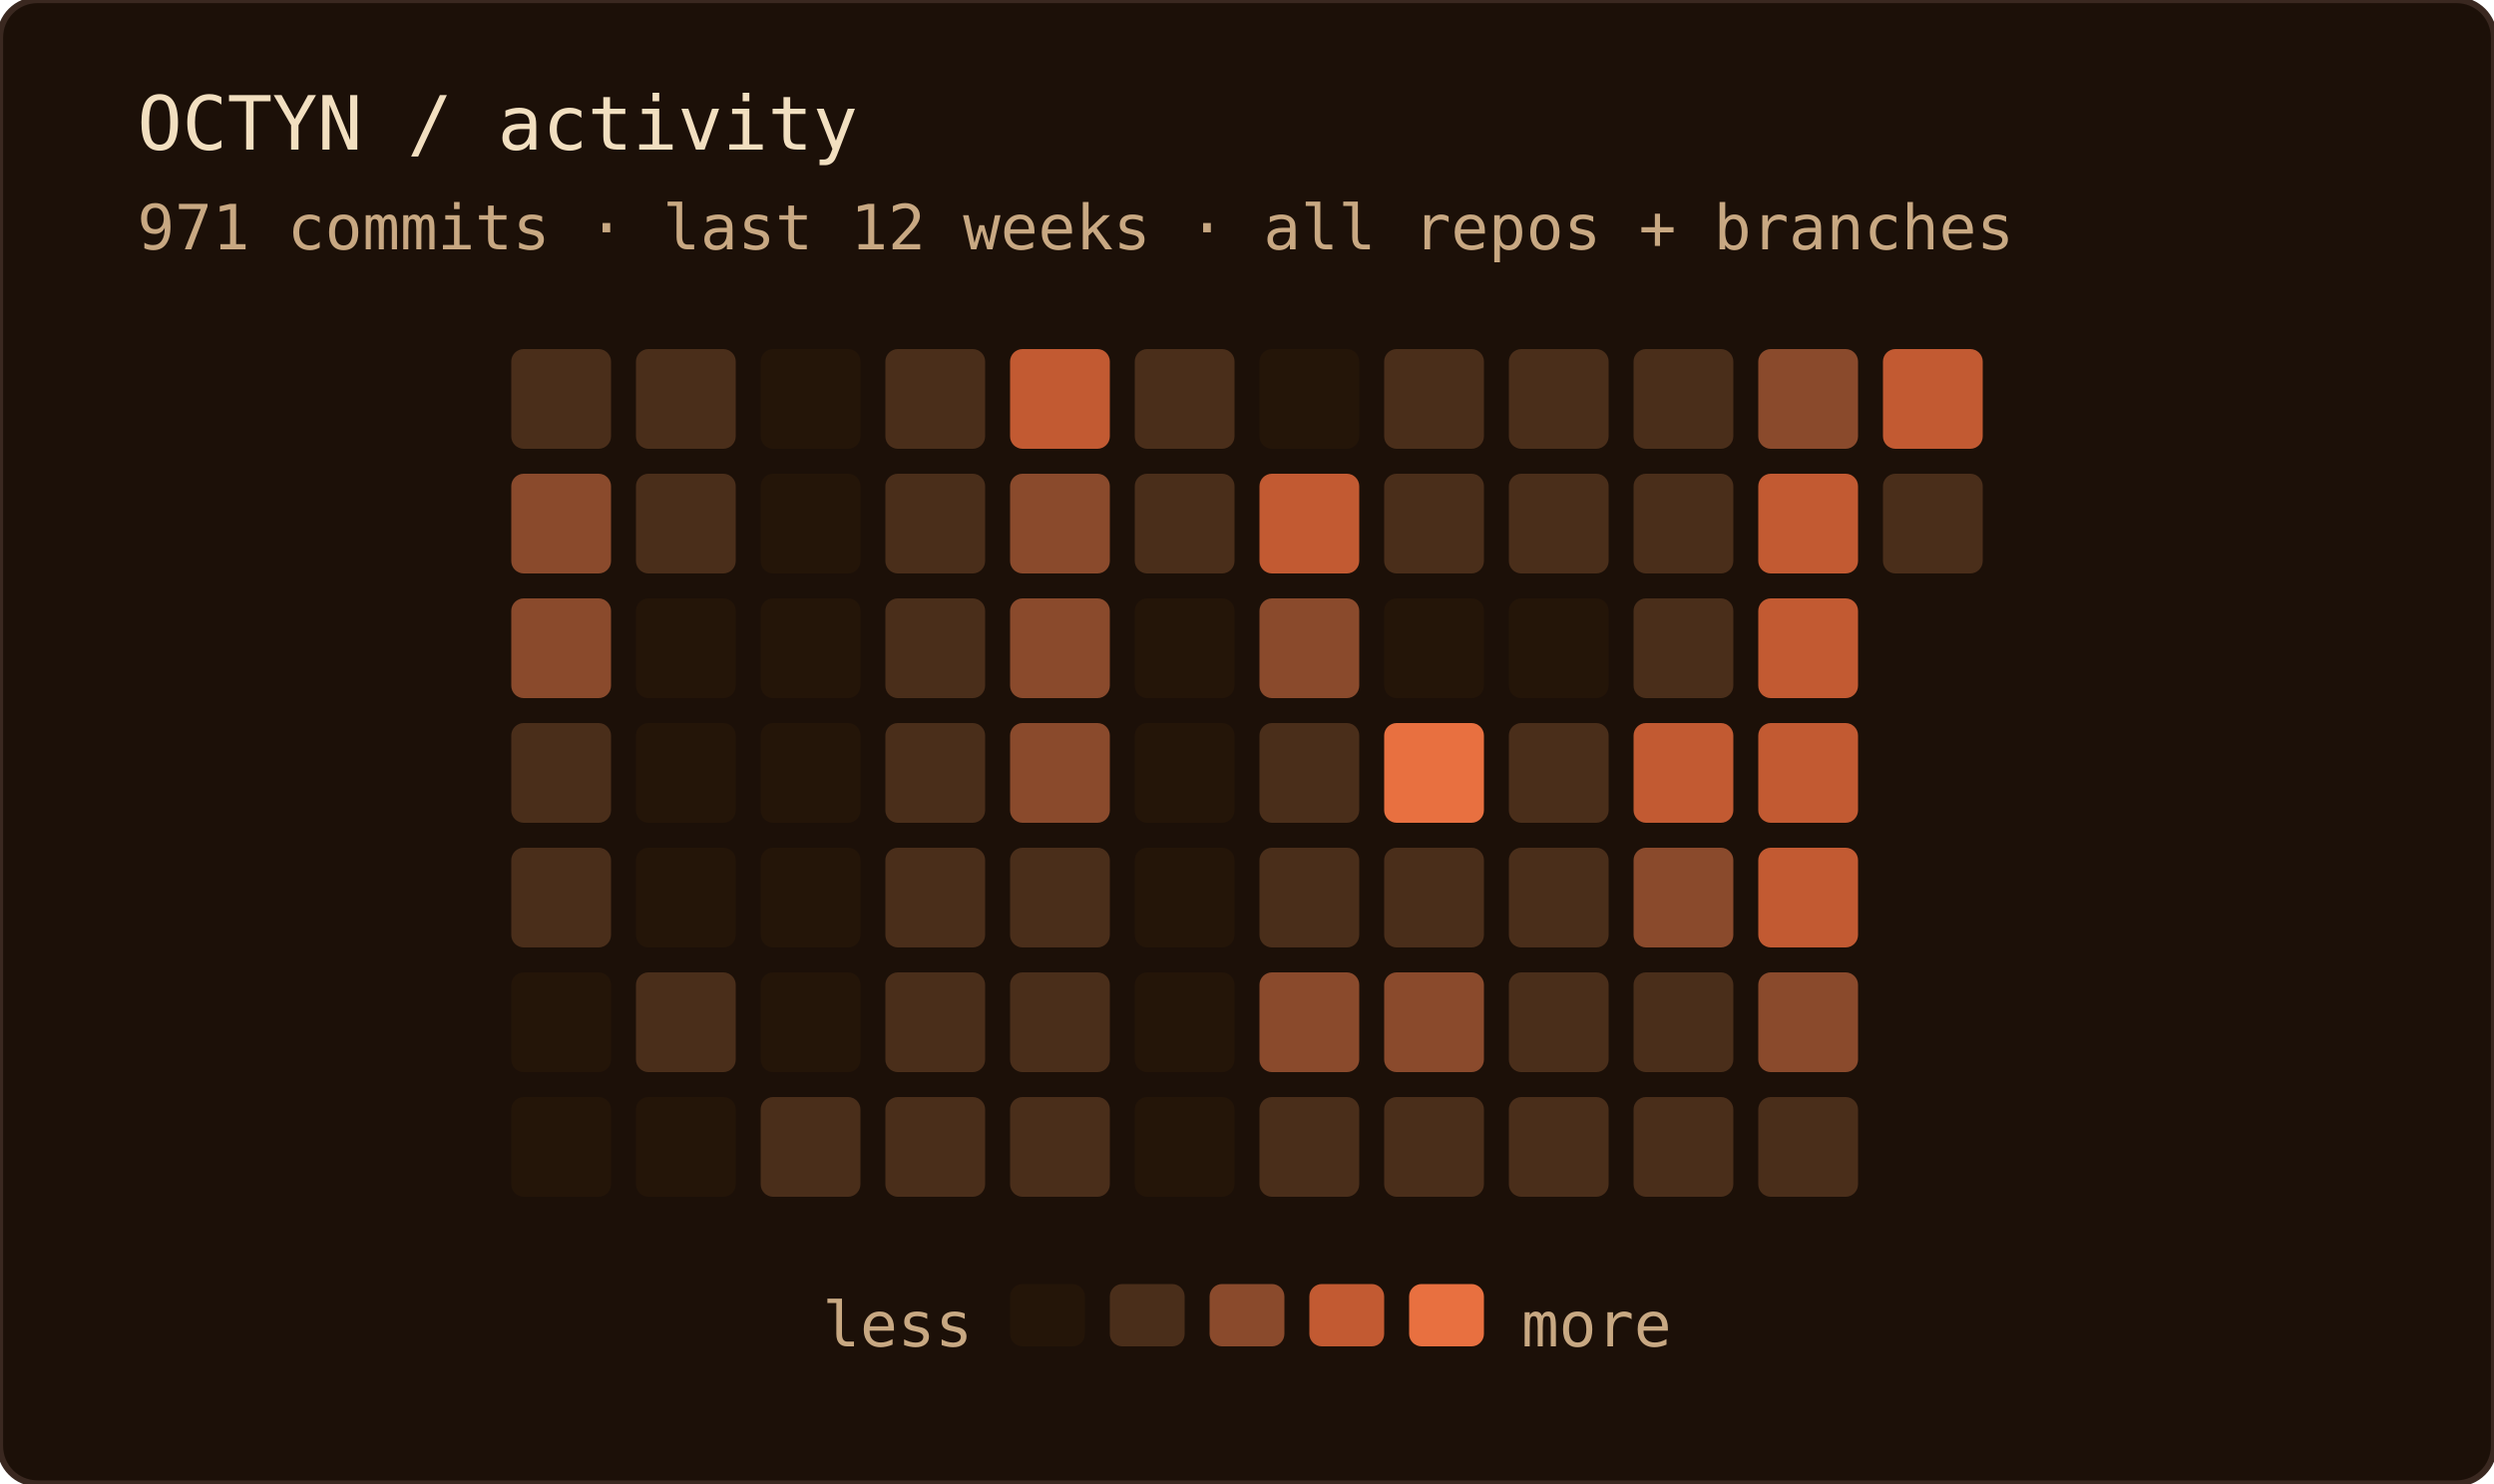
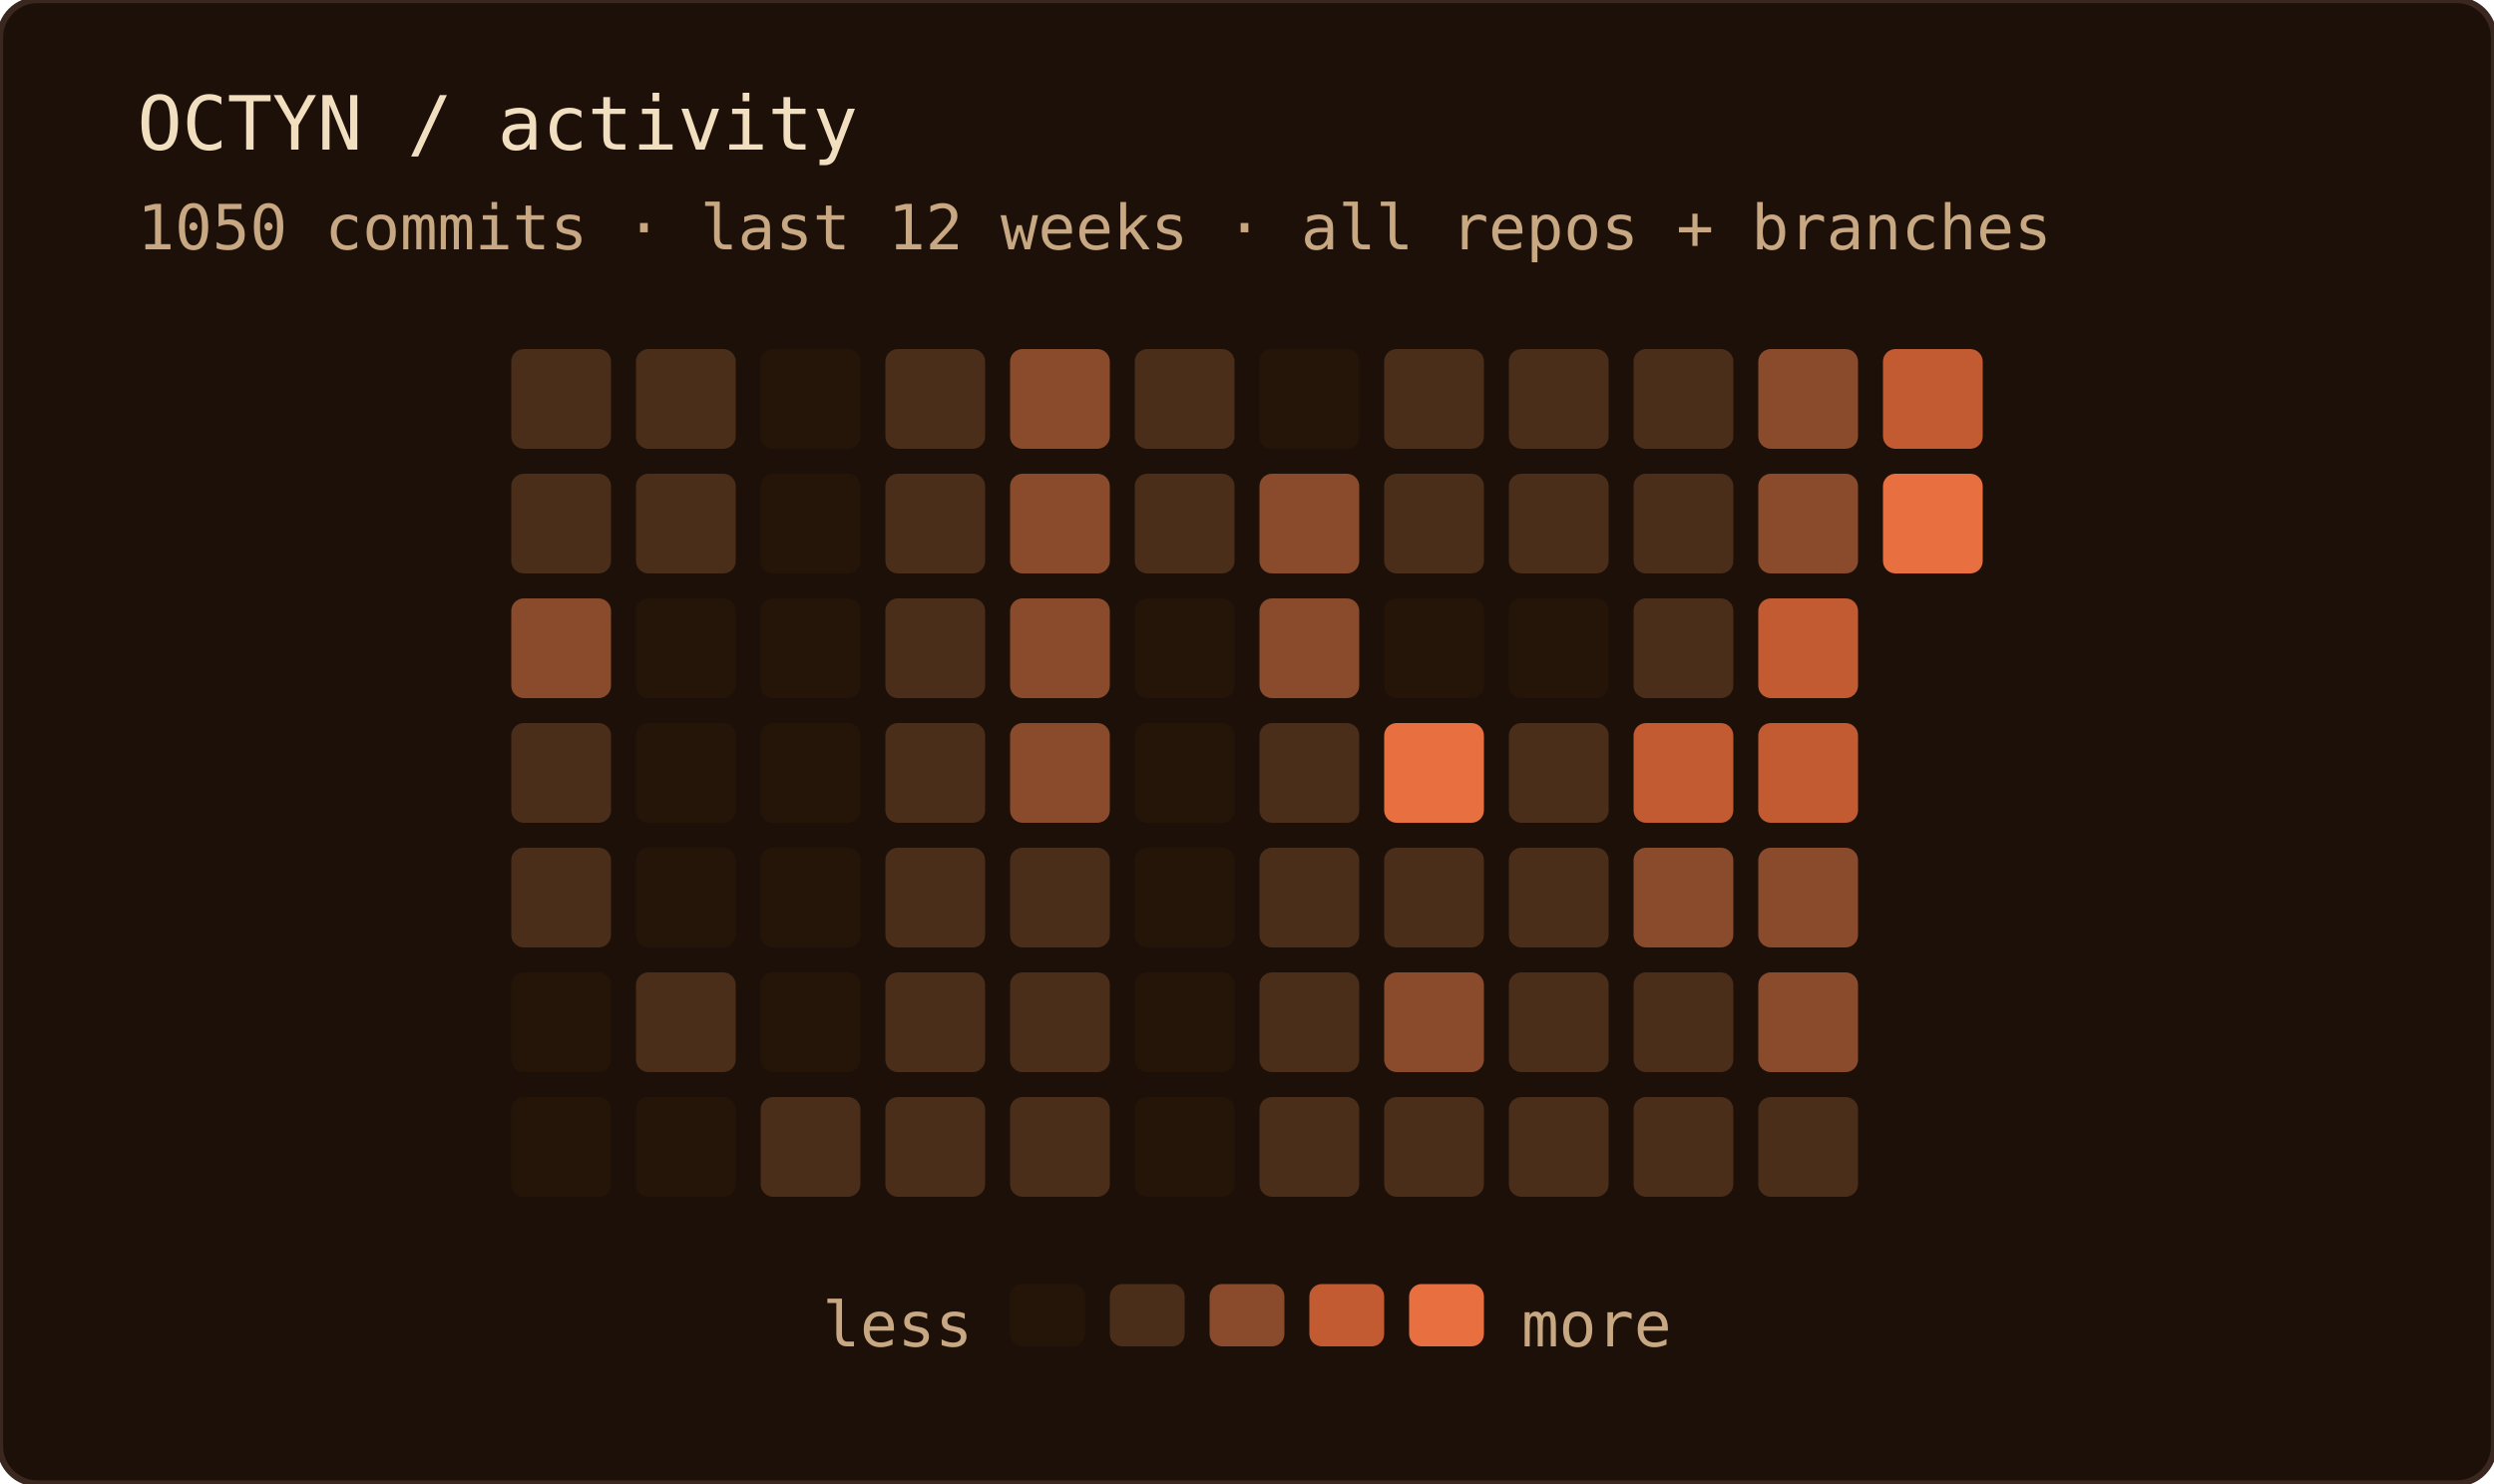
<svg xmlns="http://www.w3.org/2000/svg" width="400" height="238" role="img" aria-label="OCTYN commit activity — last 12 weeks · all repos + branches">
  <rect width="100%" height="100%" rx="6" fill="#1c1008" />
  <rect width="100%" height="100%" rx="6" fill="none" stroke="#3a2820" stroke-width="1" />
  <text x="22" y="24" font-family="'JetBrains Mono', 'Fira Code', ui-monospace, SFMono-Regular, Menlo, monospace" font-size="12" fill="#f2dfc0">OCTYN / activity</text>
-   <text x="22" y="40" font-family="'JetBrains Mono', 'Fira Code', ui-monospace, SFMono-Regular, Menlo, monospace" font-size="10" fill="#c8a882">971 commits · last 12 weeks · all repos + branches</text>
+   <text x="22" y="40" font-family="'JetBrains Mono', 'Fira Code', ui-monospace, SFMono-Regular, Menlo, monospace" font-size="10" fill="#c8a882">1050 commits · last 12 weeks · all repos + branches</text>
  <rect x="82" y="56" width="16" height="16" rx="2" fill="#4a2e1a" />
-   <rect x="82" y="76" width="16" height="16" rx="2" fill="#8a4a2c" />
+   <rect x="82" y="76" width="16" height="16" rx="2" fill="#4a2e1a" />
  <rect x="82" y="96" width="16" height="16" rx="2" fill="#8a4a2c" />
  <rect x="82" y="116" width="16" height="16" rx="2" fill="#4a2e1a" />
  <rect x="82" y="136" width="16" height="16" rx="2" fill="#4a2e1a" />
  <rect x="82" y="156" width="16" height="16" rx="2" fill="#241508" />
  <rect x="82" y="176" width="16" height="16" rx="2" fill="#241508" />
  <rect x="102" y="56" width="16" height="16" rx="2" fill="#4a2e1a" />
  <rect x="102" y="76" width="16" height="16" rx="2" fill="#4a2e1a" />
  <rect x="102" y="96" width="16" height="16" rx="2" fill="#241508" />
  <rect x="102" y="116" width="16" height="16" rx="2" fill="#241508" />
  <rect x="102" y="136" width="16" height="16" rx="2" fill="#241508" />
  <rect x="102" y="156" width="16" height="16" rx="2" fill="#4a2e1a" />
  <rect x="102" y="176" width="16" height="16" rx="2" fill="#241508" />
  <rect x="122" y="56" width="16" height="16" rx="2" fill="#241508" />
  <rect x="122" y="76" width="16" height="16" rx="2" fill="#241508" />
  <rect x="122" y="96" width="16" height="16" rx="2" fill="#241508" />
  <rect x="122" y="116" width="16" height="16" rx="2" fill="#241508" />
  <rect x="122" y="136" width="16" height="16" rx="2" fill="#241508" />
  <rect x="122" y="156" width="16" height="16" rx="2" fill="#241508" />
  <rect x="122" y="176" width="16" height="16" rx="2" fill="#4a2e1a" />
  <rect x="142" y="56" width="16" height="16" rx="2" fill="#4a2e1a" />
  <rect x="142" y="76" width="16" height="16" rx="2" fill="#4a2e1a" />
  <rect x="142" y="96" width="16" height="16" rx="2" fill="#4a2e1a" />
  <rect x="142" y="116" width="16" height="16" rx="2" fill="#4a2e1a" />
  <rect x="142" y="136" width="16" height="16" rx="2" fill="#4a2e1a" />
  <rect x="142" y="156" width="16" height="16" rx="2" fill="#4a2e1a" />
  <rect x="142" y="176" width="16" height="16" rx="2" fill="#4a2e1a" />
-   <rect x="162" y="56" width="16" height="16" rx="2" fill="#c25a32" />
+   <rect x="162" y="56" width="16" height="16" rx="2" fill="#8a4a2c" />
  <rect x="162" y="76" width="16" height="16" rx="2" fill="#8a4a2c" />
  <rect x="162" y="96" width="16" height="16" rx="2" fill="#8a4a2c" />
  <rect x="162" y="116" width="16" height="16" rx="2" fill="#8a4a2c" />
  <rect x="162" y="136" width="16" height="16" rx="2" fill="#4a2e1a" />
  <rect x="162" y="156" width="16" height="16" rx="2" fill="#4a2e1a" />
  <rect x="162" y="176" width="16" height="16" rx="2" fill="#4a2e1a" />
  <rect x="182" y="56" width="16" height="16" rx="2" fill="#4a2e1a" />
  <rect x="182" y="76" width="16" height="16" rx="2" fill="#4a2e1a" />
  <rect x="182" y="96" width="16" height="16" rx="2" fill="#241508" />
  <rect x="182" y="116" width="16" height="16" rx="2" fill="#241508" />
  <rect x="182" y="136" width="16" height="16" rx="2" fill="#241508" />
  <rect x="182" y="156" width="16" height="16" rx="2" fill="#241508" />
  <rect x="182" y="176" width="16" height="16" rx="2" fill="#241508" />
  <rect x="202" y="56" width="16" height="16" rx="2" fill="#241508" />
-   <rect x="202" y="76" width="16" height="16" rx="2" fill="#c25a32" />
+   <rect x="202" y="76" width="16" height="16" rx="2" fill="#8a4a2c" />
  <rect x="202" y="96" width="16" height="16" rx="2" fill="#8a4a2c" />
  <rect x="202" y="116" width="16" height="16" rx="2" fill="#4a2e1a" />
  <rect x="202" y="136" width="16" height="16" rx="2" fill="#4a2e1a" />
-   <rect x="202" y="156" width="16" height="16" rx="2" fill="#8a4a2c" />
+   <rect x="202" y="156" width="16" height="16" rx="2" fill="#4a2e1a" />
  <rect x="202" y="176" width="16" height="16" rx="2" fill="#4a2e1a" />
  <rect x="222" y="56" width="16" height="16" rx="2" fill="#4a2e1a" />
  <rect x="222" y="76" width="16" height="16" rx="2" fill="#4a2e1a" />
  <rect x="222" y="96" width="16" height="16" rx="2" fill="#241508" />
  <rect x="222" y="116" width="16" height="16" rx="2" fill="#e87040" />
  <rect x="222" y="136" width="16" height="16" rx="2" fill="#4a2e1a" />
  <rect x="222" y="156" width="16" height="16" rx="2" fill="#8a4a2c" />
  <rect x="222" y="176" width="16" height="16" rx="2" fill="#4a2e1a" />
  <rect x="242" y="56" width="16" height="16" rx="2" fill="#4a2e1a" />
  <rect x="242" y="76" width="16" height="16" rx="2" fill="#4a2e1a" />
  <rect x="242" y="96" width="16" height="16" rx="2" fill="#241508" />
  <rect x="242" y="116" width="16" height="16" rx="2" fill="#4a2e1a" />
  <rect x="242" y="136" width="16" height="16" rx="2" fill="#4a2e1a" />
  <rect x="242" y="156" width="16" height="16" rx="2" fill="#4a2e1a" />
  <rect x="242" y="176" width="16" height="16" rx="2" fill="#4a2e1a" />
  <rect x="262" y="56" width="16" height="16" rx="2" fill="#4a2e1a" />
  <rect x="262" y="76" width="16" height="16" rx="2" fill="#4a2e1a" />
  <rect x="262" y="96" width="16" height="16" rx="2" fill="#4a2e1a" />
  <rect x="262" y="116" width="16" height="16" rx="2" fill="#c25a32" />
  <rect x="262" y="136" width="16" height="16" rx="2" fill="#8a4a2c" />
  <rect x="262" y="156" width="16" height="16" rx="2" fill="#4a2e1a" />
  <rect x="262" y="176" width="16" height="16" rx="2" fill="#4a2e1a" />
  <rect x="282" y="56" width="16" height="16" rx="2" fill="#8a4a2c" />
-   <rect x="282" y="76" width="16" height="16" rx="2" fill="#c25a32" />
+   <rect x="282" y="76" width="16" height="16" rx="2" fill="#8a4a2c" />
  <rect x="282" y="96" width="16" height="16" rx="2" fill="#c25a32" />
  <rect x="282" y="116" width="16" height="16" rx="2" fill="#c25a32" />
-   <rect x="282" y="136" width="16" height="16" rx="2" fill="#c25a32" />
+   <rect x="282" y="136" width="16" height="16" rx="2" fill="#8a4a2c" />
  <rect x="282" y="156" width="16" height="16" rx="2" fill="#8a4a2c" />
  <rect x="282" y="176" width="16" height="16" rx="2" fill="#4a2e1a" />
  <rect x="302" y="56" width="16" height="16" rx="2" fill="#c25a32" />
-   <rect x="302" y="76" width="16" height="16" rx="2" fill="#4a2e1a" />
+   <rect x="302" y="76" width="16" height="16" rx="2" fill="#e87040" />
  <text x="156" y="216" text-anchor="end" font-family="'JetBrains Mono', 'Fira Code', ui-monospace, SFMono-Regular, Menlo, monospace" font-size="10" fill="#c8a882">less</text>
  <rect x="162" y="206" width="12" height="10" rx="2" fill="#241508" />
  <rect x="178" y="206" width="12" height="10" rx="2" fill="#4a2e1a" />
  <rect x="194" y="206" width="12" height="10" rx="2" fill="#8a4a2c" />
  <rect x="210" y="206" width="12" height="10" rx="2" fill="#c25a32" />
  <rect x="226" y="206" width="12" height="10" rx="2" fill="#e87040" />
  <text x="244" y="216" font-family="'JetBrains Mono', 'Fira Code', ui-monospace, SFMono-Regular, Menlo, monospace" font-size="10" fill="#c8a882">more</text>
</svg>
